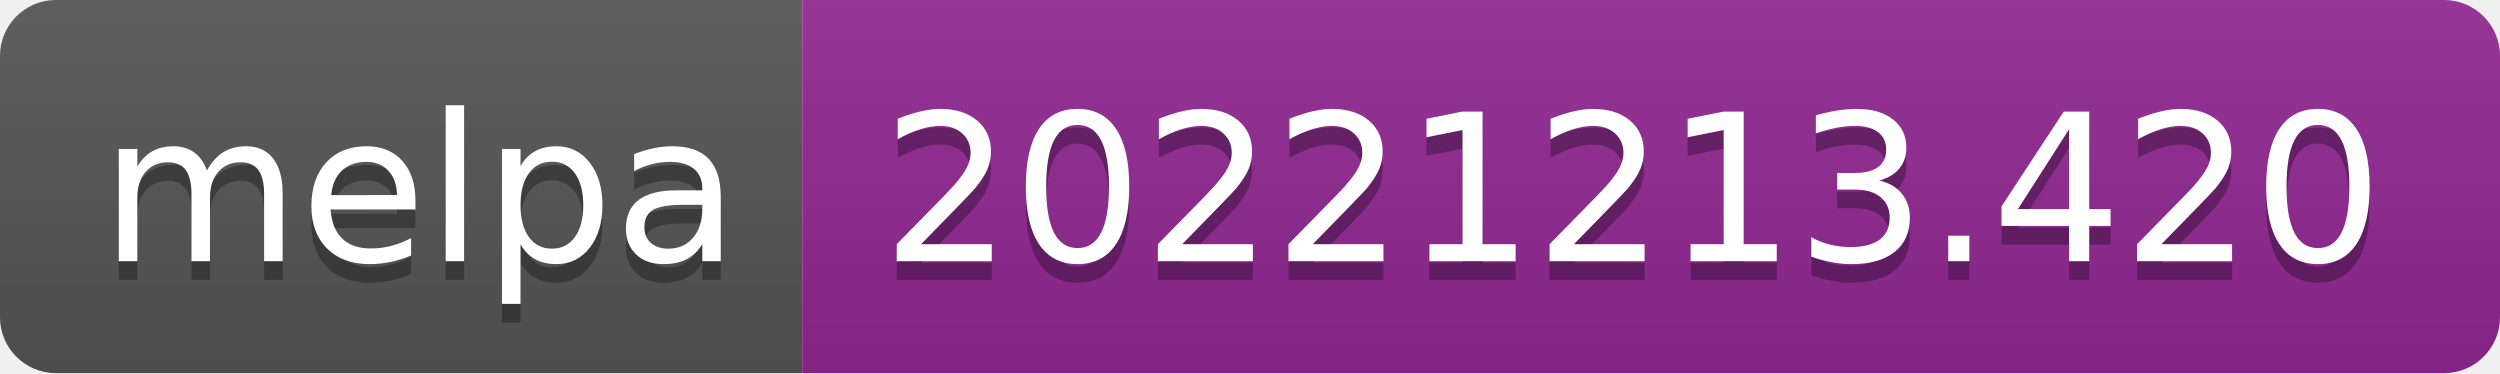
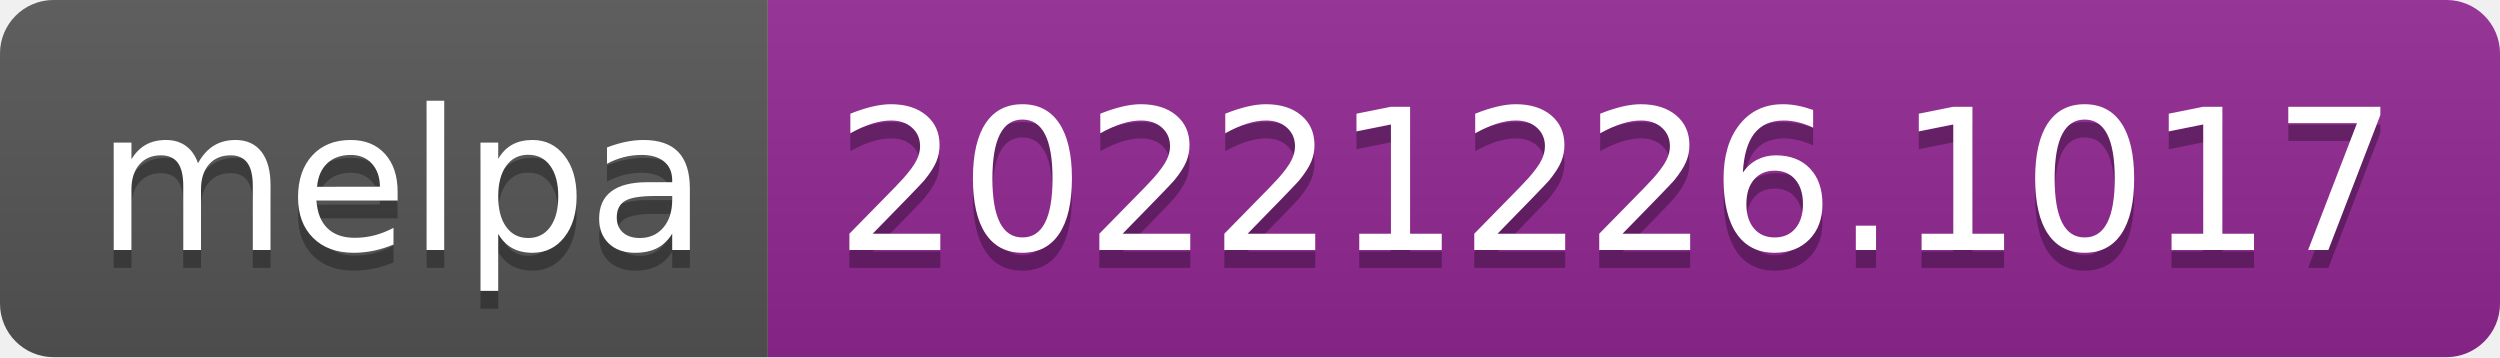
- <svg xmlns="http://www.w3.org/2000/svg" width="134" height="20" role="img" aria-label="melpa: 20221213.420">
+ <svg xmlns="http://www.w3.org/2000/svg" width="140" height="20" role="img" aria-label="melpa: 20221226.1017">
  <linearGradient id="s" x2="0" y2="100%">
    <stop offset="0" stop-color="#bbb" stop-opacity=".1" />
    <stop offset="1" stop-opacity=".1" />
  </linearGradient>
  <clipPath id="r">
-     <rect width="134" height="20" rx="3" fill="#fff" />
+     <rect width="140" height="20" rx="3" fill="#fff" />
  </clipPath>
  <g clip-path="url(#r)">
    <rect width="43" height="20" fill="#555" />
-     <rect x="43" width="91" height="20" fill="#922793" />
-     <rect width="134" height="20" fill="url(#s)" />
+     <rect x="43" width="97" height="20" fill="#922793" />
+     <rect width="140" height="20" fill="url(#s)" />
  </g>
  <g fill="#fff" text-anchor="middle" font-family="Verdana,Geneva,DejaVu Sans,sans-serif" text-rendering="geometricPrecision" font-size="110">
    <text aria-hidden="true" x="225" y="150" fill="#010101" fill-opacity=".3" transform="scale(.1)" textLength="330">melpa</text>
    <text x="225" y="140" transform="scale(.1)" fill="#fff" textLength="330">melpa</text>
-     <text aria-hidden="true" x="875" y="150" fill="#010101" fill-opacity=".3" transform="scale(.1)" textLength="810">20221213.420</text>
-     <text x="875" y="140" transform="scale(.1)" fill="#fff" textLength="810">20221213.420</text>
+     <text aria-hidden="true" x="905" y="150" fill="#010101" fill-opacity=".3" transform="scale(.1)" textLength="870">20221226.1017</text>
+     <text x="905" y="140" transform="scale(.1)" fill="#fff" textLength="870">20221226.1017</text>
  </g>
</svg>
